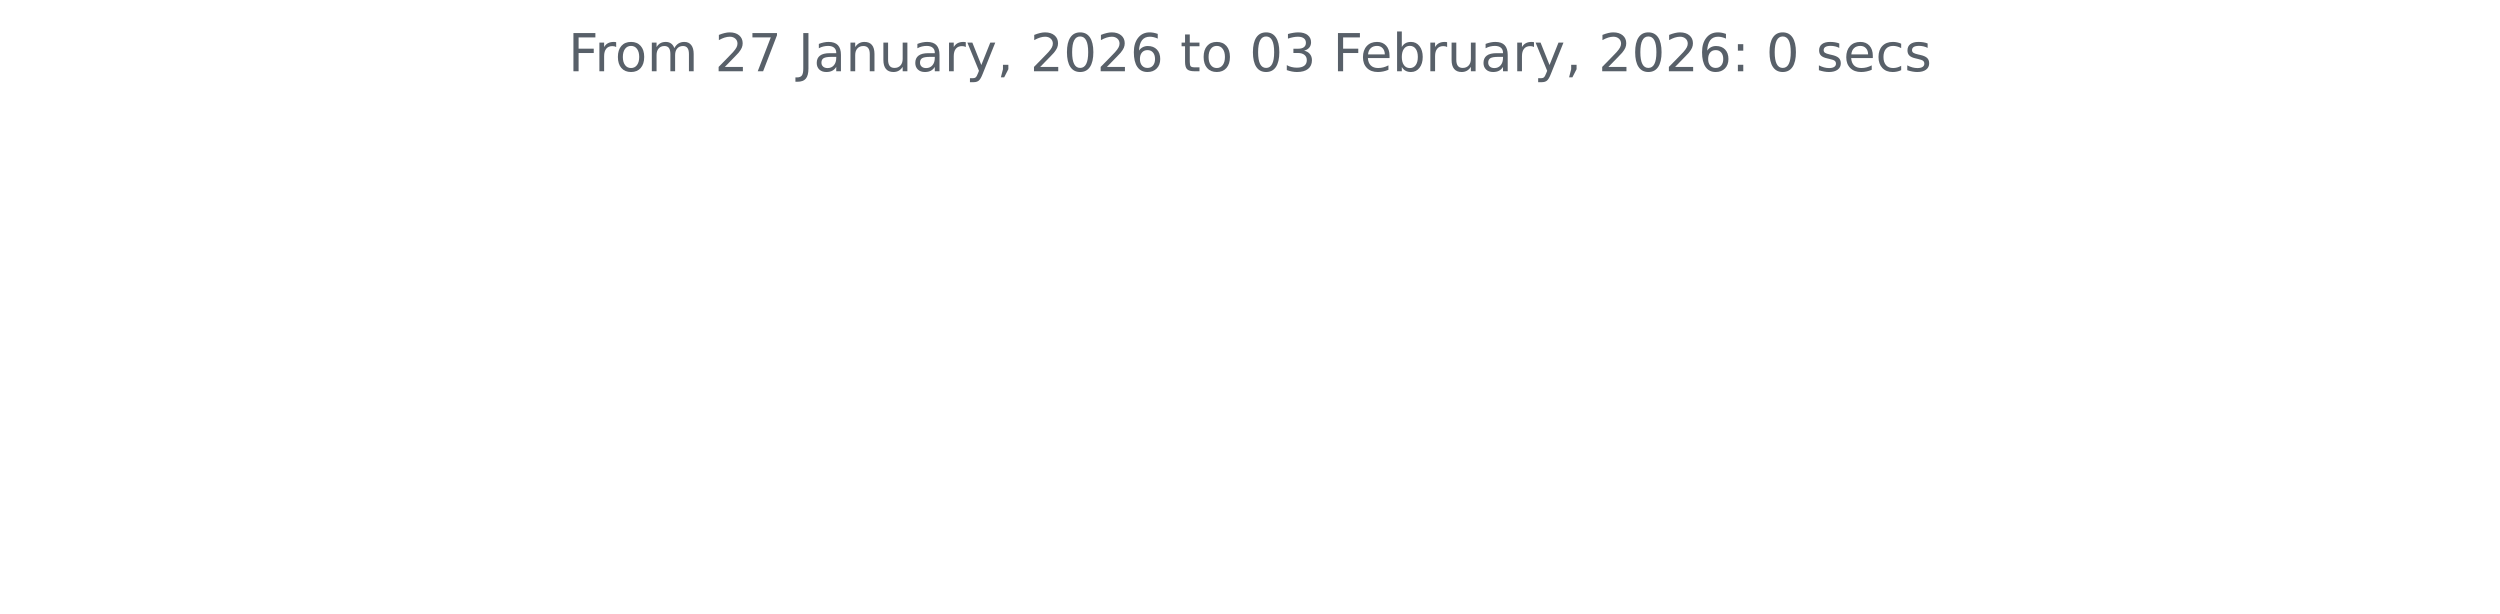
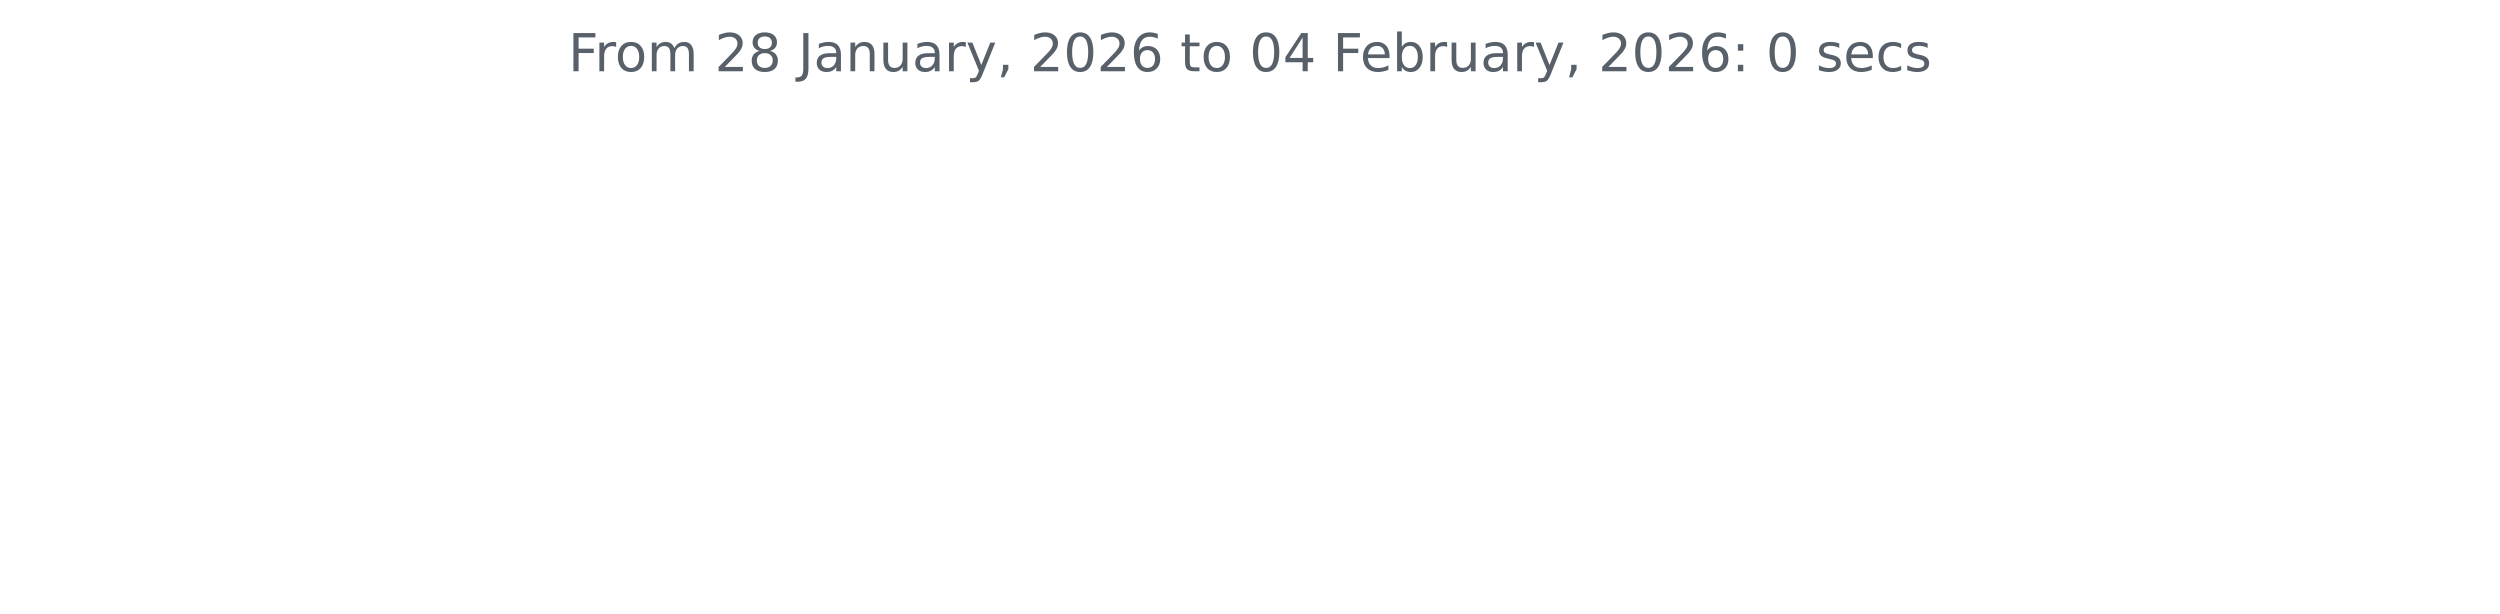
<svg xmlns="http://www.w3.org/2000/svg" xmlns:xlink="http://www.w3.org/1999/xlink" width="572.4pt" height="140.398pt" viewBox="0 0 572.4 140.398" version="1.1">
  <defs>
    <style type="text/css">*{stroke-linejoin: round; stroke-linecap: butt}</style>
  </defs>
  <g id="figure_1">
    <g id="patch_1">
      <path d="M 0 140.398  L 572.4 140.398  L 572.4 0  L 0 0  L 0 140.398  z " style="fill: none" />
    </g>
    <g id="axes_1">
      <g id="matplotlib.axis_1" />
      <g id="matplotlib.axis_2" />
      <g id="text_1">
        <g style="fill: #586069" transform="translate(130.1147 16.31812) scale(0.12 -0.12)">
          <defs>
            <path id="DejaVuSans-46" d="M 628 4666  L 3309 4666  L 3309 4134  L 1259 4134  L 1259 2759  L 3109 2759  L 3109 2228  L 1259 2228  L 1259 0  L 628 0  L 628 4666  z " transform="scale(0.015625)" />
            <path id="DejaVuSans-72" d="M 2631 2963  Q 2534 3019 2420 3045  Q 2306 3072 2169 3072  Q 1681 3072 1420 2755  Q 1159 2438 1159 1844  L 1159 0  L 581 0  L 581 3500  L 1159 3500  L 1159 2956  Q 1341 3275 1631 3429  Q 1922 3584 2338 3584  Q 2397 3584 2469 3576  Q 2541 3569 2628 3553  L 2631 2963  z " transform="scale(0.015625)" />
            <path id="DejaVuSans-6f" d="M 1959 3097  Q 1497 3097 1228 2736  Q 959 2375 959 1747  Q 959 1119 1226 758  Q 1494 397 1959 397  Q 2419 397 2687 759  Q 2956 1122 2956 1747  Q 2956 2369 2687 2733  Q 2419 3097 1959 3097  z M 1959 3584  Q 2709 3584 3137 3096  Q 3566 2609 3566 1747  Q 3566 888 3137 398  Q 2709 -91 1959 -91  Q 1206 -91 779 398  Q 353 888 353 1747  Q 353 2609 779 3096  Q 1206 3584 1959 3584  z " transform="scale(0.015625)" />
            <path id="DejaVuSans-6d" d="M 3328 2828  Q 3544 3216 3844 3400  Q 4144 3584 4550 3584  Q 5097 3584 5394 3201  Q 5691 2819 5691 2113  L 5691 0  L 5113 0  L 5113 2094  Q 5113 2597 4934 2840  Q 4756 3084 4391 3084  Q 3944 3084 3684 2787  Q 3425 2491 3425 1978  L 3425 0  L 2847 0  L 2847 2094  Q 2847 2600 2669 2842  Q 2491 3084 2119 3084  Q 1678 3084 1418 2786  Q 1159 2488 1159 1978  L 1159 0  L 581 0  L 581 3500  L 1159 3500  L 1159 2956  Q 1356 3278 1631 3431  Q 1906 3584 2284 3584  Q 2666 3584 2933 3390  Q 3200 3197 3328 2828  z " transform="scale(0.015625)" />
            <path id="DejaVuSans-20" transform="scale(0.015625)" />
            <path id="DejaVuSans-32" d="M 1228 531  L 3431 531  L 3431 0  L 469 0  L 469 531  Q 828 903 1448 1529  Q 2069 2156 2228 2338  Q 2531 2678 2651 2914  Q 2772 3150 2772 3378  Q 2772 3750 2511 3984  Q 2250 4219 1831 4219  Q 1534 4219 1204 4116  Q 875 4013 500 3803  L 500 4441  Q 881 4594 1212 4672  Q 1544 4750 1819 4750  Q 2544 4750 2975 4387  Q 3406 4025 3406 3419  Q 3406 3131 3298 2873  Q 3191 2616 2906 2266  Q 2828 2175 2409 1742  Q 1991 1309 1228 531  z " transform="scale(0.015625)" />
-             <path id="DejaVuSans-37" d="M 525 4666  L 3525 4666  L 3525 4397  L 1831 0  L 1172 0  L 2766 4134  L 525 4134  L 525 4666  z " transform="scale(0.015625)" />
+             <path id="DejaVuSans-38" d="M 2034 2216  Q 1584 2216 1326 1975  Q 1069 1734 1069 1313  Q 1069 891 1326 650  Q 1584 409 2034 409  Q 2484 409 2743 651  Q 3003 894 3003 1313  Q 3003 1734 2745 1975  Q 2488 2216 2034 2216  z M 1403 2484  Q 997 2584 770 2862  Q 544 3141 544 3541  Q 544 4100 942 4425  Q 1341 4750 2034 4750  Q 2731 4750 3128 4425  Q 3525 4100 3525 3541  Q 3525 3141 3298 2862  Q 3072 2584 2669 2484  Q 3125 2378 3379 2068  Q 3634 1759 3634 1313  Q 3634 634 3220 271  Q 2806 -91 2034 -91  Q 1263 -91 848 271  Q 434 634 434 1313  Q 434 1759 690 2068  Q 947 2378 1403 2484  z M 1172 3481  Q 1172 3119 1398 2916  Q 1625 2713 2034 2713  Q 2441 2713 2670 2916  Q 2900 3119 2900 3481  Q 2900 3844 2670 4047  Q 2441 4250 2034 4250  Q 1625 4250 1398 4047  Q 1172 3844 1172 3481  z " transform="scale(0.015625)" />
            <path id="DejaVuSans-4a" d="M 628 4666  L 1259 4666  L 1259 325  Q 1259 -519 939 -900  Q 619 -1281 -91 -1281  L -331 -1281  L -331 -750  L -134 -750  Q 284 -750 456 -515  Q 628 -281 628 325  L 628 4666  z " transform="scale(0.015625)" />
            <path id="DejaVuSans-61" d="M 2194 1759  Q 1497 1759 1228 1600  Q 959 1441 959 1056  Q 959 750 1161 570  Q 1363 391 1709 391  Q 2188 391 2477 730  Q 2766 1069 2766 1631  L 2766 1759  L 2194 1759  z M 3341 1997  L 3341 0  L 2766 0  L 2766 531  Q 2569 213 2275 61  Q 1981 -91 1556 -91  Q 1019 -91 701 211  Q 384 513 384 1019  Q 384 1609 779 1909  Q 1175 2209 1959 2209  L 2766 2209  L 2766 2266  Q 2766 2663 2505 2880  Q 2244 3097 1772 3097  Q 1472 3097 1187 3025  Q 903 2953 641 2809  L 641 3341  Q 956 3463 1253 3523  Q 1550 3584 1831 3584  Q 2591 3584 2966 3190  Q 3341 2797 3341 1997  z " transform="scale(0.015625)" />
            <path id="DejaVuSans-6e" d="M 3513 2113  L 3513 0  L 2938 0  L 2938 2094  Q 2938 2591 2744 2837  Q 2550 3084 2163 3084  Q 1697 3084 1428 2787  Q 1159 2491 1159 1978  L 1159 0  L 581 0  L 581 3500  L 1159 3500  L 1159 2956  Q 1366 3272 1645 3428  Q 1925 3584 2291 3584  Q 2894 3584 3203 3211  Q 3513 2838 3513 2113  z " transform="scale(0.015625)" />
            <path id="DejaVuSans-75" d="M 544 1381  L 544 3500  L 1119 3500  L 1119 1403  Q 1119 906 1312 657  Q 1506 409 1894 409  Q 2359 409 2629 706  Q 2900 1003 2900 1516  L 2900 3500  L 3475 3500  L 3475 0  L 2900 0  L 2900 538  Q 2691 219 2414 64  Q 2138 -91 1772 -91  Q 1169 -91 856 284  Q 544 659 544 1381  z M 1991 3584  L 1991 3584  z " transform="scale(0.015625)" />
            <path id="DejaVuSans-79" d="M 2059 -325  Q 1816 -950 1584 -1140  Q 1353 -1331 966 -1331  L 506 -1331  L 506 -850  L 844 -850  Q 1081 -850 1212 -737  Q 1344 -625 1503 -206  L 1606 56  L 191 3500  L 800 3500  L 1894 763  L 2988 3500  L 3597 3500  L 2059 -325  z " transform="scale(0.015625)" />
            <path id="DejaVuSans-2c" d="M 750 794  L 1409 794  L 1409 256  L 897 -744  L 494 -744  L 750 256  L 750 794  z " transform="scale(0.015625)" />
            <path id="DejaVuSans-30" d="M 2034 4250  Q 1547 4250 1301 3770  Q 1056 3291 1056 2328  Q 1056 1369 1301 889  Q 1547 409 2034 409  Q 2525 409 2770 889  Q 3016 1369 3016 2328  Q 3016 3291 2770 3770  Q 2525 4250 2034 4250  z M 2034 4750  Q 2819 4750 3233 4129  Q 3647 3509 3647 2328  Q 3647 1150 3233 529  Q 2819 -91 2034 -91  Q 1250 -91 836 529  Q 422 1150 422 2328  Q 422 3509 836 4129  Q 1250 4750 2034 4750  z " transform="scale(0.015625)" />
            <path id="DejaVuSans-36" d="M 2113 2584  Q 1688 2584 1439 2293  Q 1191 2003 1191 1497  Q 1191 994 1439 701  Q 1688 409 2113 409  Q 2538 409 2786 701  Q 3034 994 3034 1497  Q 3034 2003 2786 2293  Q 2538 2584 2113 2584  z M 3366 4563  L 3366 3988  Q 3128 4100 2886 4159  Q 2644 4219 2406 4219  Q 1781 4219 1451 3797  Q 1122 3375 1075 2522  Q 1259 2794 1537 2939  Q 1816 3084 2150 3084  Q 2853 3084 3261 2657  Q 3669 2231 3669 1497  Q 3669 778 3244 343  Q 2819 -91 2113 -91  Q 1303 -91 875 529  Q 447 1150 447 2328  Q 447 3434 972 4092  Q 1497 4750 2381 4750  Q 2619 4750 2861 4703  Q 3103 4656 3366 4563  z " transform="scale(0.015625)" />
            <path id="DejaVuSans-74" d="M 1172 4494  L 1172 3500  L 2356 3500  L 2356 3053  L 1172 3053  L 1172 1153  Q 1172 725 1289 603  Q 1406 481 1766 481  L 2356 481  L 2356 0  L 1766 0  Q 1100 0 847 248  Q 594 497 594 1153  L 594 3053  L 172 3053  L 172 3500  L 594 3500  L 594 4494  L 1172 4494  z " transform="scale(0.015625)" />
-             <path id="DejaVuSans-33" d="M 2597 2516  Q 3050 2419 3304 2112  Q 3559 1806 3559 1356  Q 3559 666 3084 287  Q 2609 -91 1734 -91  Q 1441 -91 1130 -33  Q 819 25 488 141  L 488 750  Q 750 597 1062 519  Q 1375 441 1716 441  Q 2309 441 2620 675  Q 2931 909 2931 1356  Q 2931 1769 2642 2001  Q 2353 2234 1838 2234  L 1294 2234  L 1294 2753  L 1863 2753  Q 2328 2753 2575 2939  Q 2822 3125 2822 3475  Q 2822 3834 2567 4026  Q 2313 4219 1838 4219  Q 1578 4219 1281 4162  Q 984 4106 628 3988  L 628 4550  Q 988 4650 1302 4700  Q 1616 4750 1894 4750  Q 2613 4750 3031 4423  Q 3450 4097 3450 3541  Q 3450 3153 3228 2886  Q 3006 2619 2597 2516  z " transform="scale(0.015625)" />
+             <path id="DejaVuSans-34" d="M 2419 4116  L 825 1625  L 2419 1625  L 2419 4116  z M 2253 4666  L 3047 4666  L 3047 1625  L 3713 1625  L 3713 1100  L 3047 1100  L 3047 0  L 2419 0  L 2419 1100  L 313 1100  L 313 1709  L 2253 4666  z " transform="scale(0.015625)" />
            <path id="DejaVuSans-65" d="M 3597 1894  L 3597 1613  L 953 1613  Q 991 1019 1311 708  Q 1631 397 2203 397  Q 2534 397 2845 478  Q 3156 559 3463 722  L 3463 178  Q 3153 47 2828 -22  Q 2503 -91 2169 -91  Q 1331 -91 842 396  Q 353 884 353 1716  Q 353 2575 817 3079  Q 1281 3584 2069 3584  Q 2775 3584 3186 3129  Q 3597 2675 3597 1894  z M 3022 2063  Q 3016 2534 2758 2815  Q 2500 3097 2075 3097  Q 1594 3097 1305 2825  Q 1016 2553 972 2059  L 3022 2063  z " transform="scale(0.015625)" />
            <path id="DejaVuSans-62" d="M 3116 1747  Q 3116 2381 2855 2742  Q 2594 3103 2138 3103  Q 1681 3103 1420 2742  Q 1159 2381 1159 1747  Q 1159 1113 1420 752  Q 1681 391 2138 391  Q 2594 391 2855 752  Q 3116 1113 3116 1747  z M 1159 2969  Q 1341 3281 1617 3432  Q 1894 3584 2278 3584  Q 2916 3584 3314 3078  Q 3713 2572 3713 1747  Q 3713 922 3314 415  Q 2916 -91 2278 -91  Q 1894 -91 1617 61  Q 1341 213 1159 525  L 1159 0  L 581 0  L 581 4863  L 1159 4863  L 1159 2969  z " transform="scale(0.015625)" />
            <path id="DejaVuSans-3a" d="M 750 794  L 1409 794  L 1409 0  L 750 0  L 750 794  z M 750 3309  L 1409 3309  L 1409 2516  L 750 2516  L 750 3309  z " transform="scale(0.015625)" />
            <path id="DejaVuSans-73" d="M 2834 3397  L 2834 2853  Q 2591 2978 2328 3040  Q 2066 3103 1784 3103  Q 1356 3103 1142 2972  Q 928 2841 928 2578  Q 928 2378 1081 2264  Q 1234 2150 1697 2047  L 1894 2003  Q 2506 1872 2764 1633  Q 3022 1394 3022 966  Q 3022 478 2636 193  Q 2250 -91 1575 -91  Q 1294 -91 989 -36  Q 684 19 347 128  L 347 722  Q 666 556 975 473  Q 1284 391 1588 391  Q 1994 391 2212 530  Q 2431 669 2431 922  Q 2431 1156 2273 1281  Q 2116 1406 1581 1522  L 1381 1569  Q 847 1681 609 1914  Q 372 2147 372 2553  Q 372 3047 722 3315  Q 1072 3584 1716 3584  Q 2034 3584 2315 3537  Q 2597 3491 2834 3397  z " transform="scale(0.015625)" />
            <path id="DejaVuSans-63" d="M 3122 3366  L 3122 2828  Q 2878 2963 2633 3030  Q 2388 3097 2138 3097  Q 1578 3097 1268 2742  Q 959 2388 959 1747  Q 959 1106 1268 751  Q 1578 397 2138 397  Q 2388 397 2633 464  Q 2878 531 3122 666  L 3122 134  Q 2881 22 2623 -34  Q 2366 -91 2075 -91  Q 1284 -91 818 406  Q 353 903 353 1747  Q 353 2603 823 3093  Q 1294 3584 2113 3584  Q 2378 3584 2631 3529  Q 2884 3475 3122 3366  z " transform="scale(0.015625)" />
          </defs>
          <use xlink:href="#DejaVuSans-46" />
          <use xlink:href="#DejaVuSans-72" x="50.27" />
          <use xlink:href="#DejaVuSans-6f" x="89.133" />
          <use xlink:href="#DejaVuSans-6d" x="150.314" />
          <use xlink:href="#DejaVuSans-20" x="247.727" />
          <use xlink:href="#DejaVuSans-32" x="279.514" />
-           <use xlink:href="#DejaVuSans-37" x="343.137" />
+           <use xlink:href="#DejaVuSans-38" x="343.137" />
          <use xlink:href="#DejaVuSans-20" x="406.76" />
          <use xlink:href="#DejaVuSans-4a" x="438.547" />
          <use xlink:href="#DejaVuSans-61" x="468.039" />
          <use xlink:href="#DejaVuSans-6e" x="529.318" />
          <use xlink:href="#DejaVuSans-75" x="592.697" />
          <use xlink:href="#DejaVuSans-61" x="656.076" />
          <use xlink:href="#DejaVuSans-72" x="717.355" />
          <use xlink:href="#DejaVuSans-79" x="758.469" />
          <use xlink:href="#DejaVuSans-2c" x="817.648" />
          <use xlink:href="#DejaVuSans-20" x="849.436" />
          <use xlink:href="#DejaVuSans-32" x="881.223" />
          <use xlink:href="#DejaVuSans-30" x="944.846" />
          <use xlink:href="#DejaVuSans-32" x="1008.469" />
          <use xlink:href="#DejaVuSans-36" x="1072.092" />
          <use xlink:href="#DejaVuSans-20" x="1135.715" />
          <use xlink:href="#DejaVuSans-74" x="1167.502" />
          <use xlink:href="#DejaVuSans-6f" x="1206.711" />
          <use xlink:href="#DejaVuSans-20" x="1267.893" />
          <use xlink:href="#DejaVuSans-30" x="1299.68" />
-           <use xlink:href="#DejaVuSans-33" x="1363.303" />
+           <use xlink:href="#DejaVuSans-34" x="1363.303" />
          <use xlink:href="#DejaVuSans-20" x="1426.926" />
          <use xlink:href="#DejaVuSans-46" x="1458.713" />
          <use xlink:href="#DejaVuSans-65" x="1510.732" />
          <use xlink:href="#DejaVuSans-62" x="1572.256" />
          <use xlink:href="#DejaVuSans-72" x="1635.732" />
          <use xlink:href="#DejaVuSans-75" x="1676.846" />
          <use xlink:href="#DejaVuSans-61" x="1740.225" />
          <use xlink:href="#DejaVuSans-72" x="1801.504" />
          <use xlink:href="#DejaVuSans-79" x="1842.617" />
          <use xlink:href="#DejaVuSans-2c" x="1901.797" />
          <use xlink:href="#DejaVuSans-20" x="1933.584" />
          <use xlink:href="#DejaVuSans-32" x="1965.371" />
          <use xlink:href="#DejaVuSans-30" x="2028.994" />
          <use xlink:href="#DejaVuSans-32" x="2092.617" />
          <use xlink:href="#DejaVuSans-36" x="2156.24" />
          <use xlink:href="#DejaVuSans-3a" x="2219.863" />
          <use xlink:href="#DejaVuSans-20" x="2253.555" />
          <use xlink:href="#DejaVuSans-30" x="2285.342" />
          <use xlink:href="#DejaVuSans-20" x="2348.965" />
          <use xlink:href="#DejaVuSans-73" x="2380.752" />
          <use xlink:href="#DejaVuSans-65" x="2432.852" />
          <use xlink:href="#DejaVuSans-63" x="2494.375" />
          <use xlink:href="#DejaVuSans-73" x="2549.355" />
        </g>
      </g>
    </g>
  </g>
</svg>
